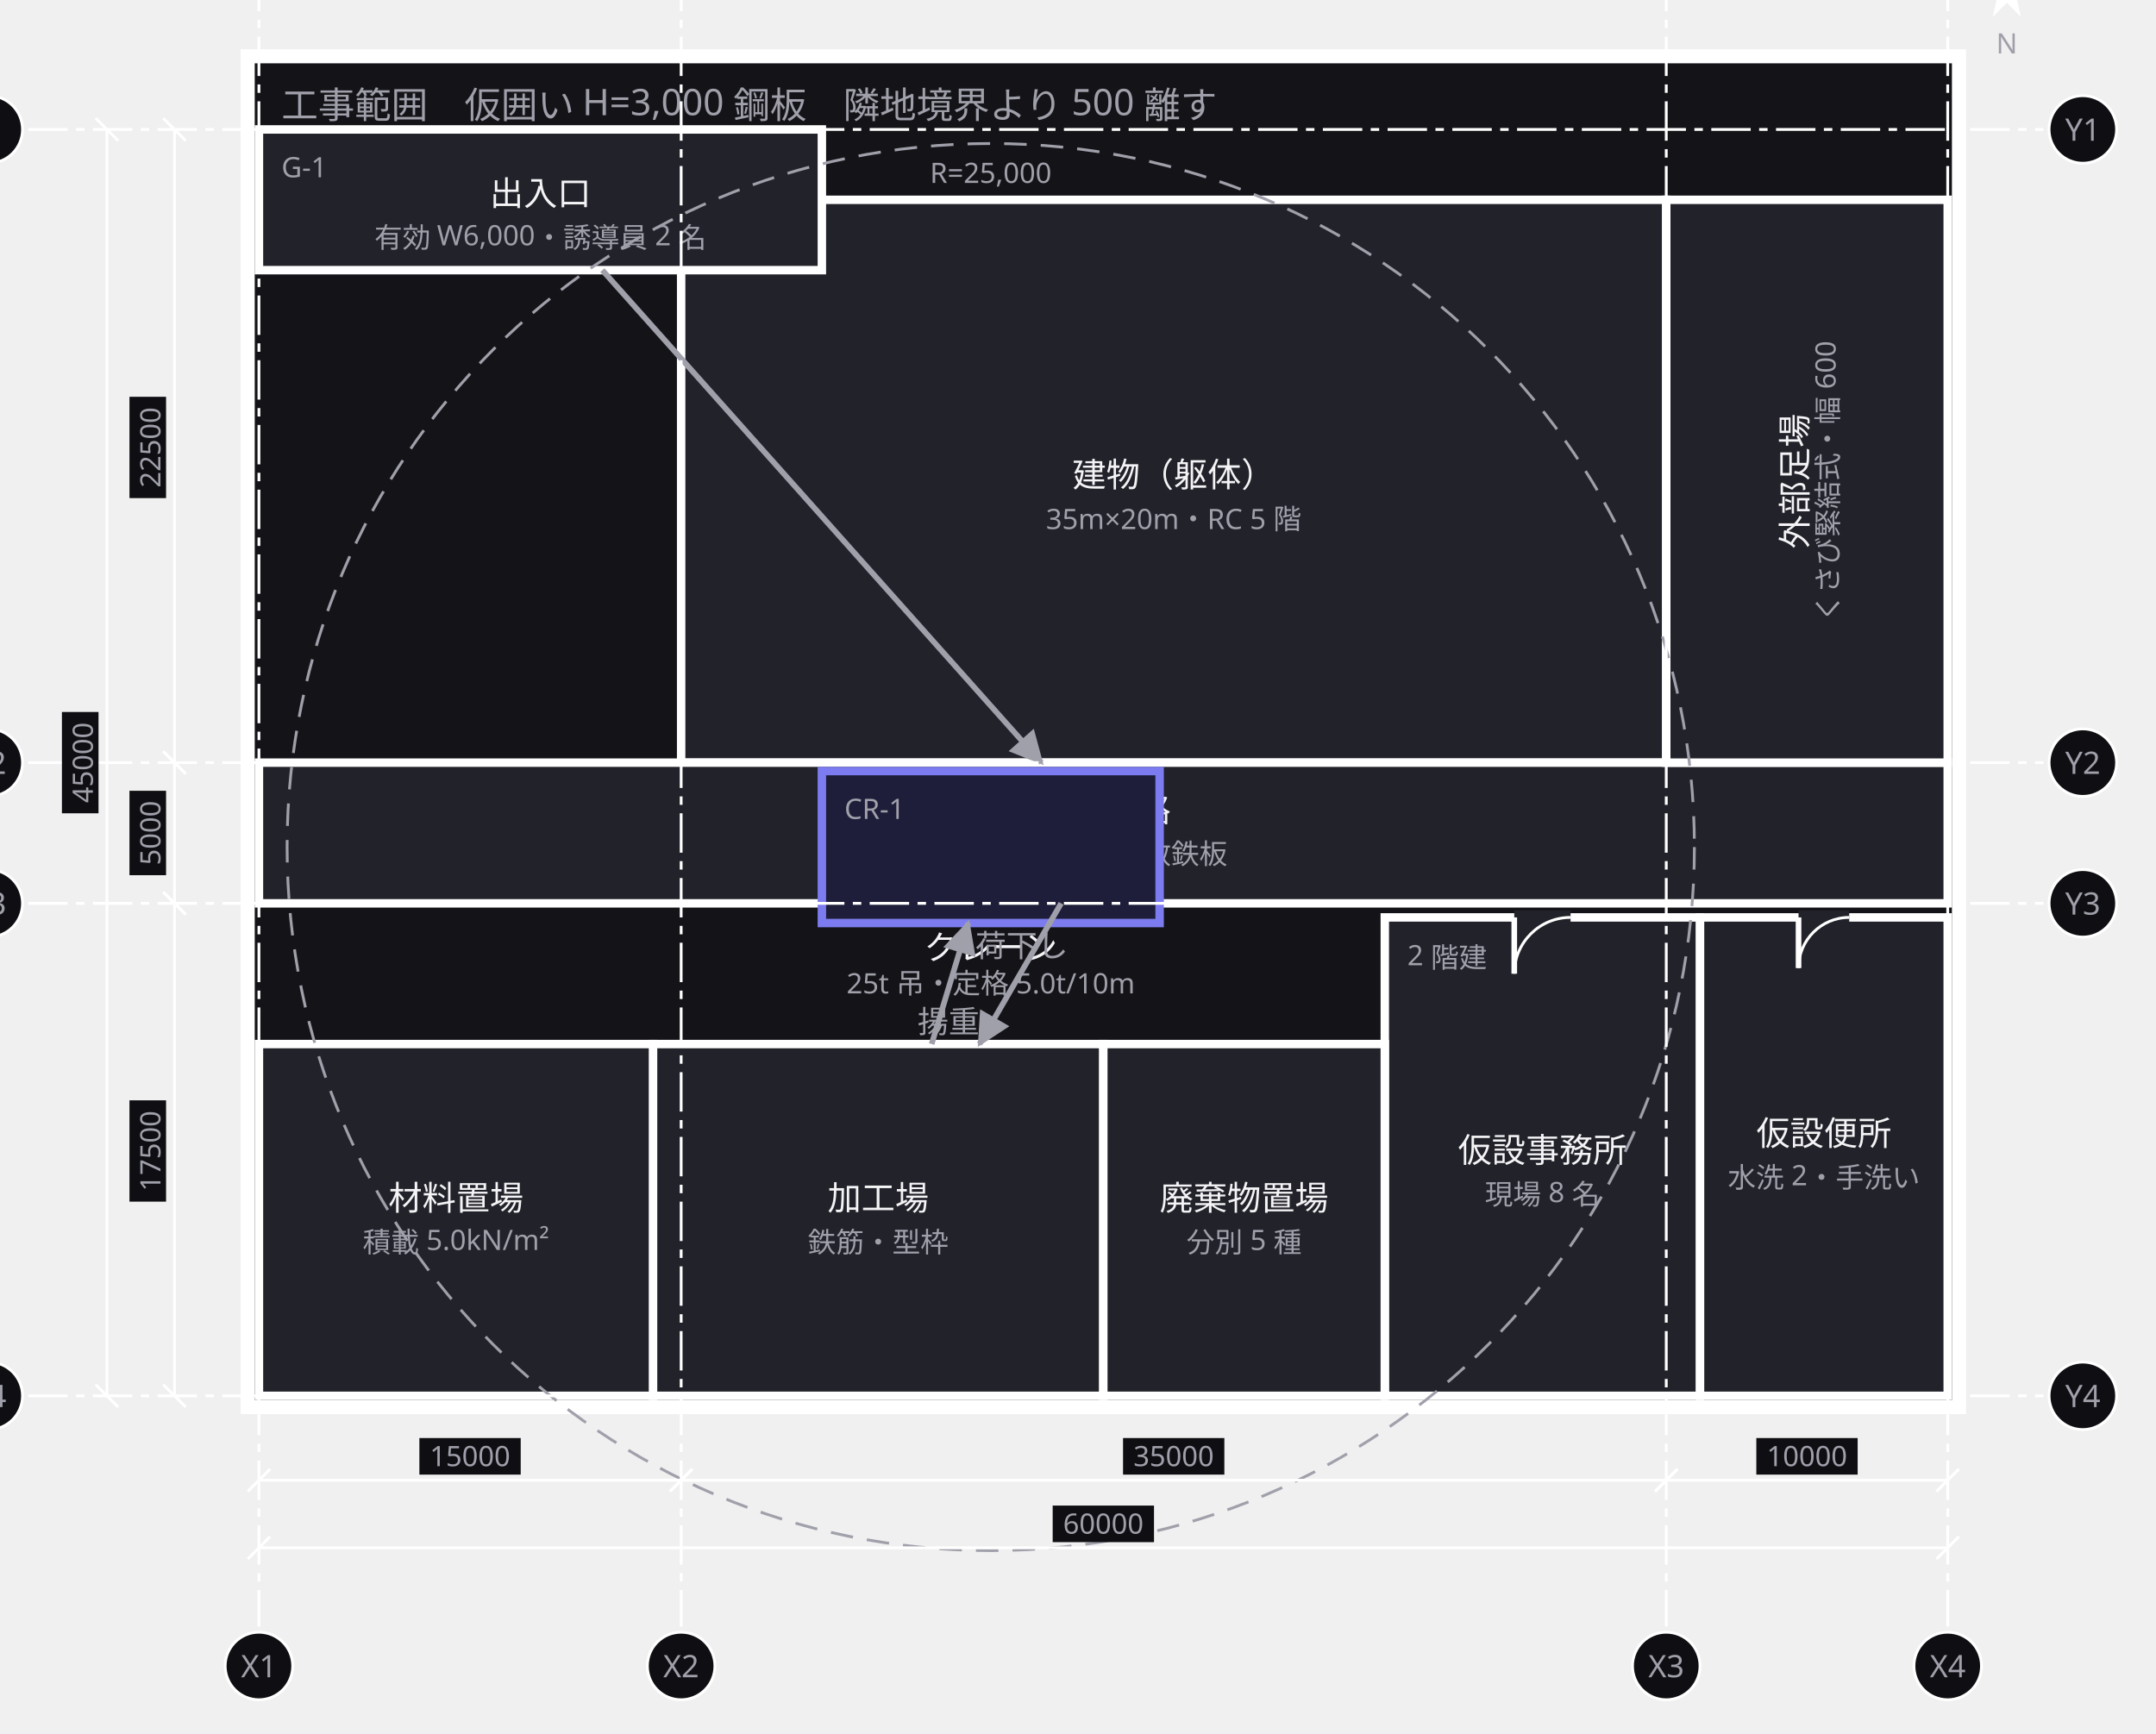
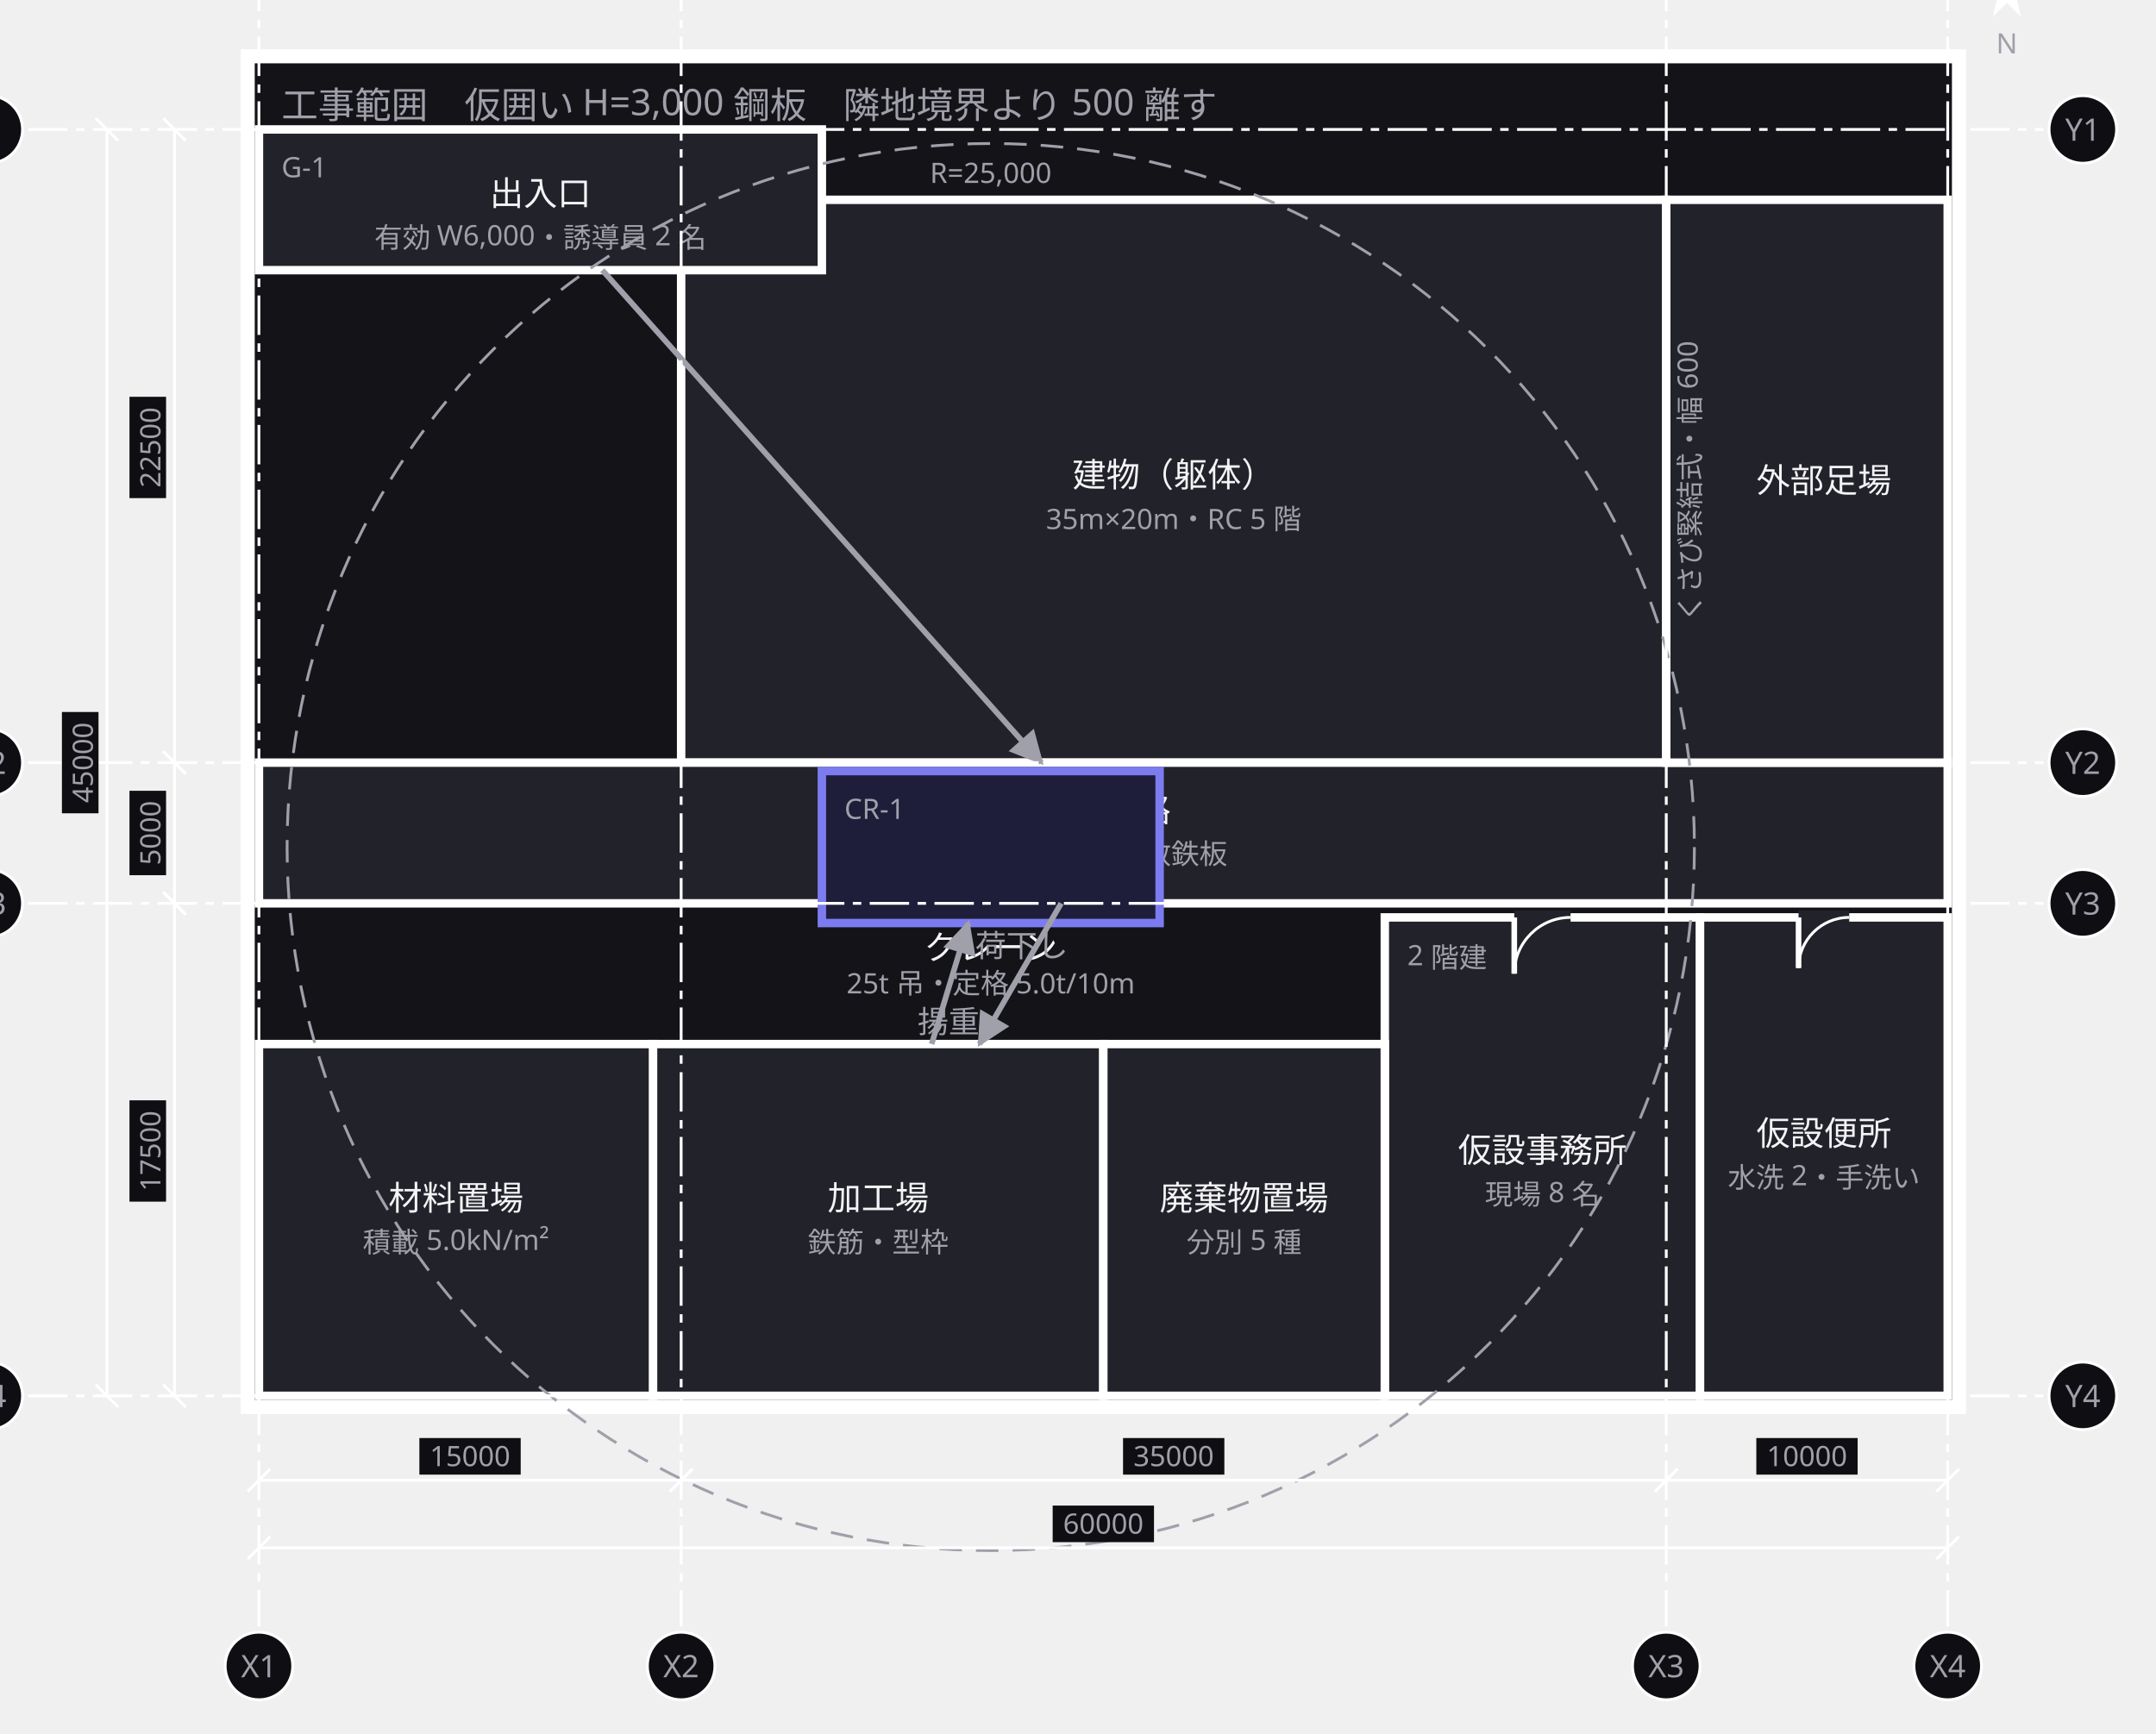
<svg xmlns="http://www.w3.org/2000/svg" width="766" height="616" viewBox="0 0 766 616">
  <defs>
    <marker id="arrow" viewBox="0 0 10 10" refX="9" refY="5" markerWidth="6" markerHeight="6" orient="auto">
      <path d="M 0 0 L 10 5 L 0 10 z" fill="#a0a0ab" />
    </marker>
  </defs>
  <g data-group="site">
    <rect x="88" y="20" width="608" height="480" fill="#141418" stroke="#ffffff" stroke-width="5" />
    <text x="100" y="42" font-family="sans-serif" font-size="13" fill="#a0a0ab">工事範囲　仮囲い H=3,000 鋼板　隣地境界より 500 離す</text>
  </g>
  <g data-node="tatemono" data-pinned="false" data-shape="rect">
    <rect x="242" y="71" width="350" height="200" fill="#22222a" stroke="#ffffff" stroke-width="3" />
    <text x="250" y="88" font-family="sans-serif" font-size="10" fill="#a0a0ab">本体</text>
    <text x="417" y="173" text-anchor="middle" font-family="sans-serif" font-size="12" fill="#f4f4f6">建物（躯体）</text>
    <text x="417" y="188" text-anchor="middle" font-family="sans-serif" font-size="10" fill="#a0a0ab">35m×20m・RC 5 階</text>
  </g>
  <g data-node="tsuro" data-pinned="false" data-shape="rect">
    <rect x="92" y="271" width="600" height="50" fill="#22222a" stroke="#ffffff" stroke-width="3" />
    <text x="392" y="292" text-anchor="middle" font-family="sans-serif" font-size="12" fill="#f4f4f6">車輌通路</text>
    <text x="392" y="307" text-anchor="middle" font-family="sans-serif" font-size="10" fill="#a0a0ab">有効 5,000・敷鉄板</text>
  </g>
  <g data-node="ashiba" data-pinned="false" data-shape="rect">
    <rect x="592" y="71" width="100" height="200" fill="#22222a" stroke="#ffffff" stroke-width="3" />
-     <text x="642" y="171" text-anchor="middle" font-family="sans-serif" font-size="12" fill="#f4f4f6" transform="rotate(-90 642 171)">外部足場</text>
-     <text x="653" y="171" text-anchor="middle" font-family="sans-serif" font-size="10" fill="#a0a0ab" transform="rotate(-90 653 171)">くさび緊結式・幅 600</text>
+     <text x="648" y="175" text-anchor="middle" font-family="sans-serif" font-size="12" fill="#f4f4f6">外部足場</text>
+     <text x="604" y="171" text-anchor="middle" font-family="sans-serif" font-size="10" fill="#a0a0ab" transform="rotate(-90 604 171)">くさび緊結式・幅 600</text>
  </g>
  <g data-node="kako" data-pinned="false" data-shape="rect">
    <rect x="232" y="371" width="160" height="125" fill="#22222a" stroke="#ffffff" stroke-width="3" />
    <text x="312" y="430" text-anchor="middle" font-family="sans-serif" font-size="12" fill="#f4f4f6">加工場</text>
    <text x="312" y="445" text-anchor="middle" font-family="sans-serif" font-size="10" fill="#a0a0ab">鉄筋・型枠</text>
  </g>
  <g data-node="jimusho" data-pinned="false" data-shape="rect">
    <rect x="492" y="326" width="112" height="170" fill="#22222a" stroke="#ffffff" stroke-width="3" />
    <line x1="538" y1="326" x2="558" y2="326" stroke="#22222a" stroke-width="5" />
    <line x1="538" y1="326" x2="538" y2="346" stroke="#ffffff" stroke-width="2" />
    <path d="M 538 346 A 20 20 0 0 1 558 326" fill="none" stroke="#ffffff" stroke-width="1" />
    <text x="500" y="343" font-family="sans-serif" font-size="10" fill="#a0a0ab">2 階建</text>
    <text x="548" y="413" text-anchor="middle" font-family="sans-serif" font-size="12" fill="#f4f4f6">仮設事務所</text>
    <text x="548" y="428" text-anchor="middle" font-family="sans-serif" font-size="10" fill="#a0a0ab">現場 8 名</text>
  </g>
  <g data-node="shizai" data-pinned="false" data-shape="rect">
    <rect x="92" y="371" width="140" height="125" fill="#22222a" stroke="#ffffff" stroke-width="3" />
    <text x="162" y="430" text-anchor="middle" font-family="sans-serif" font-size="12" fill="#f4f4f6">材料置場</text>
    <text x="162" y="445" text-anchor="middle" font-family="sans-serif" font-size="10" fill="#a0a0ab">積載 5.0kN/m²</text>
  </g>
  <g data-node="benjo" data-pinned="false" data-shape="rect">
    <rect x="604" y="326" width="88" height="170" fill="#22222a" stroke="#ffffff" stroke-width="3" />
    <line x1="639" y1="326" x2="657" y2="326" stroke="#22222a" stroke-width="5" />
    <line x1="639" y1="326" x2="639" y2="344" stroke="#ffffff" stroke-width="2" />
    <path d="M 639 344 A 18 18 0 0 1 657 326" fill="none" stroke="#ffffff" stroke-width="1" />
    <text x="648" y="407" text-anchor="middle" font-family="sans-serif" font-size="12" fill="#f4f4f6">仮設便所</text>
    <text x="648" y="422" text-anchor="middle" font-family="sans-serif" font-size="10" fill="#a0a0ab">水洗 2・手洗い</text>
  </g>
  <g data-node="haiki" data-pinned="false" data-shape="rect">
    <rect x="392" y="371" width="100" height="125" fill="#22222a" stroke="#ffffff" stroke-width="3" />
    <text x="442" y="430" text-anchor="middle" font-family="sans-serif" font-size="12" fill="#f4f4f6">廃棄物置場</text>
    <text x="442" y="445" text-anchor="middle" font-family="sans-serif" font-size="10" fill="#a0a0ab">分別 5 種</text>
  </g>
  <g data-node="gate" data-pinned="false" data-shape="rect">
    <rect x="92" y="46" width="200" height="50" fill="#22222a" stroke="#ffffff" stroke-width="3" />
    <text x="100" y="63" font-family="sans-serif" font-size="10" fill="#a0a0ab">G-1</text>
    <text x="192" y="73" text-anchor="middle" font-family="sans-serif" font-size="12" fill="#f4f4f6">出入口</text>
    <text x="192" y="88" text-anchor="middle" font-family="sans-serif" font-size="10" fill="#a0a0ab">有効 W6,000・誘導員 2 名</text>
  </g>
  <g data-node="crane" data-pinned="false" data-appearance="primary" data-shape="rect">
    <rect x="292" y="274" width="120" height="54" fill="#1e1e3a" stroke="#7c7cf0" stroke-width="3" />
    <text x="300" y="291" font-family="sans-serif" font-size="10" fill="#a0a0ab">CR-1</text>
    <text x="352" y="341" text-anchor="middle" font-family="sans-serif" font-size="12" fill="#f4f4f6">クレーン</text>
    <text x="352" y="353" text-anchor="middle" font-family="sans-serif" font-size="10" fill="#a0a0ab">25t 吊・定格 5.0t/10m</text>
  </g>
  <g data-edge="gate&gt;tsuro" data-pinned="false">
    <path d="M 214 96 L 370 271" fill="none" stroke="#a0a0ab" stroke-width="2" marker-end="url(#arrow)" />
  </g>
  <g data-edge="tsuro&gt;kako" data-pinned="false">
    <path d="M 377 321 L 348 371" fill="none" stroke="#a0a0ab" stroke-width="2" marker-end="url(#arrow)" />
    <text x="363" y="340" text-anchor="middle" font-family="sans-serif" font-size="11" fill="#a0a0ab">荷下し</text>
  </g>
  <g data-edge="kako&gt;crane" data-pinned="false">
    <path d="M 331 371 L 344 328" fill="none" stroke="#a0a0ab" stroke-width="2" marker-end="url(#arrow)" />
    <text x="337" y="367" text-anchor="middle" font-family="sans-serif" font-size="11" fill="#a0a0ab">揚重</text>
  </g>
  <g data-range="crane">
    <circle cx="352" cy="301" r="250" fill="none" stroke="#a0a0ab" stroke-width="1" stroke-dasharray="8 5" />
    <text x="352" y="65" text-anchor="middle" font-family="sans-serif" font-size="10" fill="#a0a0ab">R=25,000</text>
  </g>
  <g data-grid="true">
    <line x1="92" y1="-10" x2="92" y2="578" stroke="#ffffff" stroke-width="1" stroke-dasharray="14 3 3 3" />
    <circle cx="92" cy="-24" r="12" fill="#0f0f13" stroke="#ffffff" />
    <text x="92" y="-20" text-anchor="middle" font-family="sans-serif" font-size="11" fill="#a0a0ab">X1</text>
    <circle cx="92" cy="592" r="12" fill="#0f0f13" stroke="#ffffff" />
    <text x="92" y="596" text-anchor="middle" font-family="sans-serif" font-size="11" fill="#a0a0ab">X1</text>
    <line x1="242" y1="-10" x2="242" y2="578" stroke="#ffffff" stroke-width="1" stroke-dasharray="14 3 3 3" />
    <circle cx="242" cy="-24" r="12" fill="#0f0f13" stroke="#ffffff" />
    <text x="242" y="-20" text-anchor="middle" font-family="sans-serif" font-size="11" fill="#a0a0ab">X2</text>
    <circle cx="242" cy="592" r="12" fill="#0f0f13" stroke="#ffffff" />
    <text x="242" y="596" text-anchor="middle" font-family="sans-serif" font-size="11" fill="#a0a0ab">X2</text>
    <line x1="592" y1="-10" x2="592" y2="578" stroke="#ffffff" stroke-width="1" stroke-dasharray="14 3 3 3" />
    <circle cx="592" cy="-24" r="12" fill="#0f0f13" stroke="#ffffff" />
    <text x="592" y="-20" text-anchor="middle" font-family="sans-serif" font-size="11" fill="#a0a0ab">X3</text>
    <circle cx="592" cy="592" r="12" fill="#0f0f13" stroke="#ffffff" />
    <text x="592" y="596" text-anchor="middle" font-family="sans-serif" font-size="11" fill="#a0a0ab">X3</text>
    <line x1="692" y1="-10" x2="692" y2="578" stroke="#ffffff" stroke-width="1" stroke-dasharray="14 3 3 3" />
    <circle cx="692" cy="-24" r="12" fill="#0f0f13" stroke="#ffffff" />
    <text x="692" y="-20" text-anchor="middle" font-family="sans-serif" font-size="11" fill="#a0a0ab">X4</text>
    <circle cx="692" cy="592" r="12" fill="#0f0f13" stroke="#ffffff" />
    <text x="692" y="596" text-anchor="middle" font-family="sans-serif" font-size="11" fill="#a0a0ab">X4</text>
    <line x1="10" y1="46" x2="726" y2="46" stroke="#ffffff" stroke-width="1" stroke-dasharray="14 3 3 3" />
    <circle cx="-4" cy="46" r="12" fill="#0f0f13" stroke="#ffffff" />
    <text x="-4" y="50" text-anchor="middle" font-family="sans-serif" font-size="11" fill="#a0a0ab">Y1</text>
    <circle cx="740" cy="46" r="12" fill="#0f0f13" stroke="#ffffff" />
    <text x="740" y="50" text-anchor="middle" font-family="sans-serif" font-size="11" fill="#a0a0ab">Y1</text>
    <line x1="10" y1="271" x2="726" y2="271" stroke="#ffffff" stroke-width="1" stroke-dasharray="14 3 3 3" />
    <circle cx="-4" cy="271" r="12" fill="#0f0f13" stroke="#ffffff" />
    <text x="-4" y="275" text-anchor="middle" font-family="sans-serif" font-size="11" fill="#a0a0ab">Y2</text>
    <circle cx="740" cy="271" r="12" fill="#0f0f13" stroke="#ffffff" />
    <text x="740" y="275" text-anchor="middle" font-family="sans-serif" font-size="11" fill="#a0a0ab">Y2</text>
    <line x1="10" y1="321" x2="726" y2="321" stroke="#ffffff" stroke-width="1" stroke-dasharray="14 3 3 3" />
    <circle cx="-4" cy="321" r="12" fill="#0f0f13" stroke="#ffffff" />
    <text x="-4" y="325" text-anchor="middle" font-family="sans-serif" font-size="11" fill="#a0a0ab">Y3</text>
    <circle cx="740" cy="321" r="12" fill="#0f0f13" stroke="#ffffff" />
    <text x="740" y="325" text-anchor="middle" font-family="sans-serif" font-size="11" fill="#a0a0ab">Y3</text>
    <line x1="10" y1="496" x2="726" y2="496" stroke="#ffffff" stroke-width="1" stroke-dasharray="14 3 3 3" />
    <circle cx="-4" cy="496" r="12" fill="#0f0f13" stroke="#ffffff" />
    <text x="-4" y="500" text-anchor="middle" font-family="sans-serif" font-size="11" fill="#a0a0ab">Y4</text>
    <circle cx="740" cy="496" r="12" fill="#0f0f13" stroke="#ffffff" />
    <text x="740" y="500" text-anchor="middle" font-family="sans-serif" font-size="11" fill="#a0a0ab">Y4</text>
  </g>
  <g data-dimensions="true">
    <line x1="92" y1="526" x2="242" y2="526" stroke="#ffffff" stroke-width="1" />
    <line x1="88" y1="530" x2="96" y2="522" stroke="#ffffff" stroke-width="1" />
    <line x1="238" y1="530" x2="246" y2="522" stroke="#ffffff" stroke-width="1" />
    <rect x="149" y="511" width="36" height="13" fill="#0f0f13" />
    <text x="167" y="521" text-anchor="middle" font-family="sans-serif" font-size="10" fill="#a0a0ab">15000</text>
    <line x1="242" y1="526" x2="592" y2="526" stroke="#ffffff" stroke-width="1" />
    <line x1="238" y1="530" x2="246" y2="522" stroke="#ffffff" stroke-width="1" />
    <line x1="588" y1="530" x2="596" y2="522" stroke="#ffffff" stroke-width="1" />
    <rect x="399" y="511" width="36" height="13" fill="#0f0f13" />
    <text x="417" y="521" text-anchor="middle" font-family="sans-serif" font-size="10" fill="#a0a0ab">35000</text>
    <line x1="592" y1="526" x2="692" y2="526" stroke="#ffffff" stroke-width="1" />
    <line x1="588" y1="530" x2="596" y2="522" stroke="#ffffff" stroke-width="1" />
    <line x1="688" y1="530" x2="696" y2="522" stroke="#ffffff" stroke-width="1" />
    <rect x="624" y="511" width="36" height="13" fill="#0f0f13" />
    <text x="642" y="521" text-anchor="middle" font-family="sans-serif" font-size="10" fill="#a0a0ab">10000</text>
    <line x1="92" y1="550" x2="692" y2="550" stroke="#ffffff" stroke-width="1" />
    <line x1="88" y1="554" x2="96" y2="546" stroke="#ffffff" stroke-width="1" />
    <line x1="688" y1="554" x2="696" y2="546" stroke="#ffffff" stroke-width="1" />
    <rect x="374" y="535" width="36" height="13" fill="#0f0f13" />
    <text x="392" y="545" text-anchor="middle" font-family="sans-serif" font-size="10" fill="#a0a0ab">60000</text>
    <line x1="62" y1="46" x2="62" y2="271" stroke="#ffffff" stroke-width="1" />
    <line x1="58" y1="42" x2="66" y2="50" stroke="#ffffff" stroke-width="1" />
    <line x1="58" y1="267" x2="66" y2="275" stroke="#ffffff" stroke-width="1" />
    <rect x="46" y="141" width="13" height="36" fill="#0f0f13" />
    <text x="57" y="159" text-anchor="middle" font-family="sans-serif" font-size="10" fill="#a0a0ab" transform="rotate(-90 57 159)">22500</text>
    <line x1="62" y1="271" x2="62" y2="321" stroke="#ffffff" stroke-width="1" />
    <line x1="58" y1="267" x2="66" y2="275" stroke="#ffffff" stroke-width="1" />
    <line x1="58" y1="317" x2="66" y2="325" stroke="#ffffff" stroke-width="1" />
    <rect x="46" y="281" width="13" height="30" fill="#0f0f13" />
    <text x="57" y="296" text-anchor="middle" font-family="sans-serif" font-size="10" fill="#a0a0ab" transform="rotate(-90 57 296)">5000</text>
    <line x1="62" y1="321" x2="62" y2="496" stroke="#ffffff" stroke-width="1" />
    <line x1="58" y1="317" x2="66" y2="325" stroke="#ffffff" stroke-width="1" />
    <line x1="58" y1="492" x2="66" y2="500" stroke="#ffffff" stroke-width="1" />
    <rect x="46" y="391" width="13" height="36" fill="#0f0f13" />
    <text x="57" y="409" text-anchor="middle" font-family="sans-serif" font-size="10" fill="#a0a0ab" transform="rotate(-90 57 409)">17500</text>
    <line x1="38" y1="46" x2="38" y2="496" stroke="#ffffff" stroke-width="1" />
    <line x1="34" y1="42" x2="42" y2="50" stroke="#ffffff" stroke-width="1" />
    <line x1="34" y1="492" x2="42" y2="500" stroke="#ffffff" stroke-width="1" />
    <rect x="22" y="253" width="13" height="36" fill="#0f0f13" />
    <text x="33" y="271" text-anchor="middle" font-family="sans-serif" font-size="10" fill="#a0a0ab" transform="rotate(-90 33 271)">45000</text>
    <g transform="rotate(0 713 -3)">
      <path d="M 713 -16 L 718 6 L 713 1 L 708 6 Z" fill="#ffffff" />
    </g>
    <text x="713" y="19" text-anchor="middle" font-family="sans-serif" font-size="10" fill="#a0a0ab">N</text>
  </g>
</svg>
